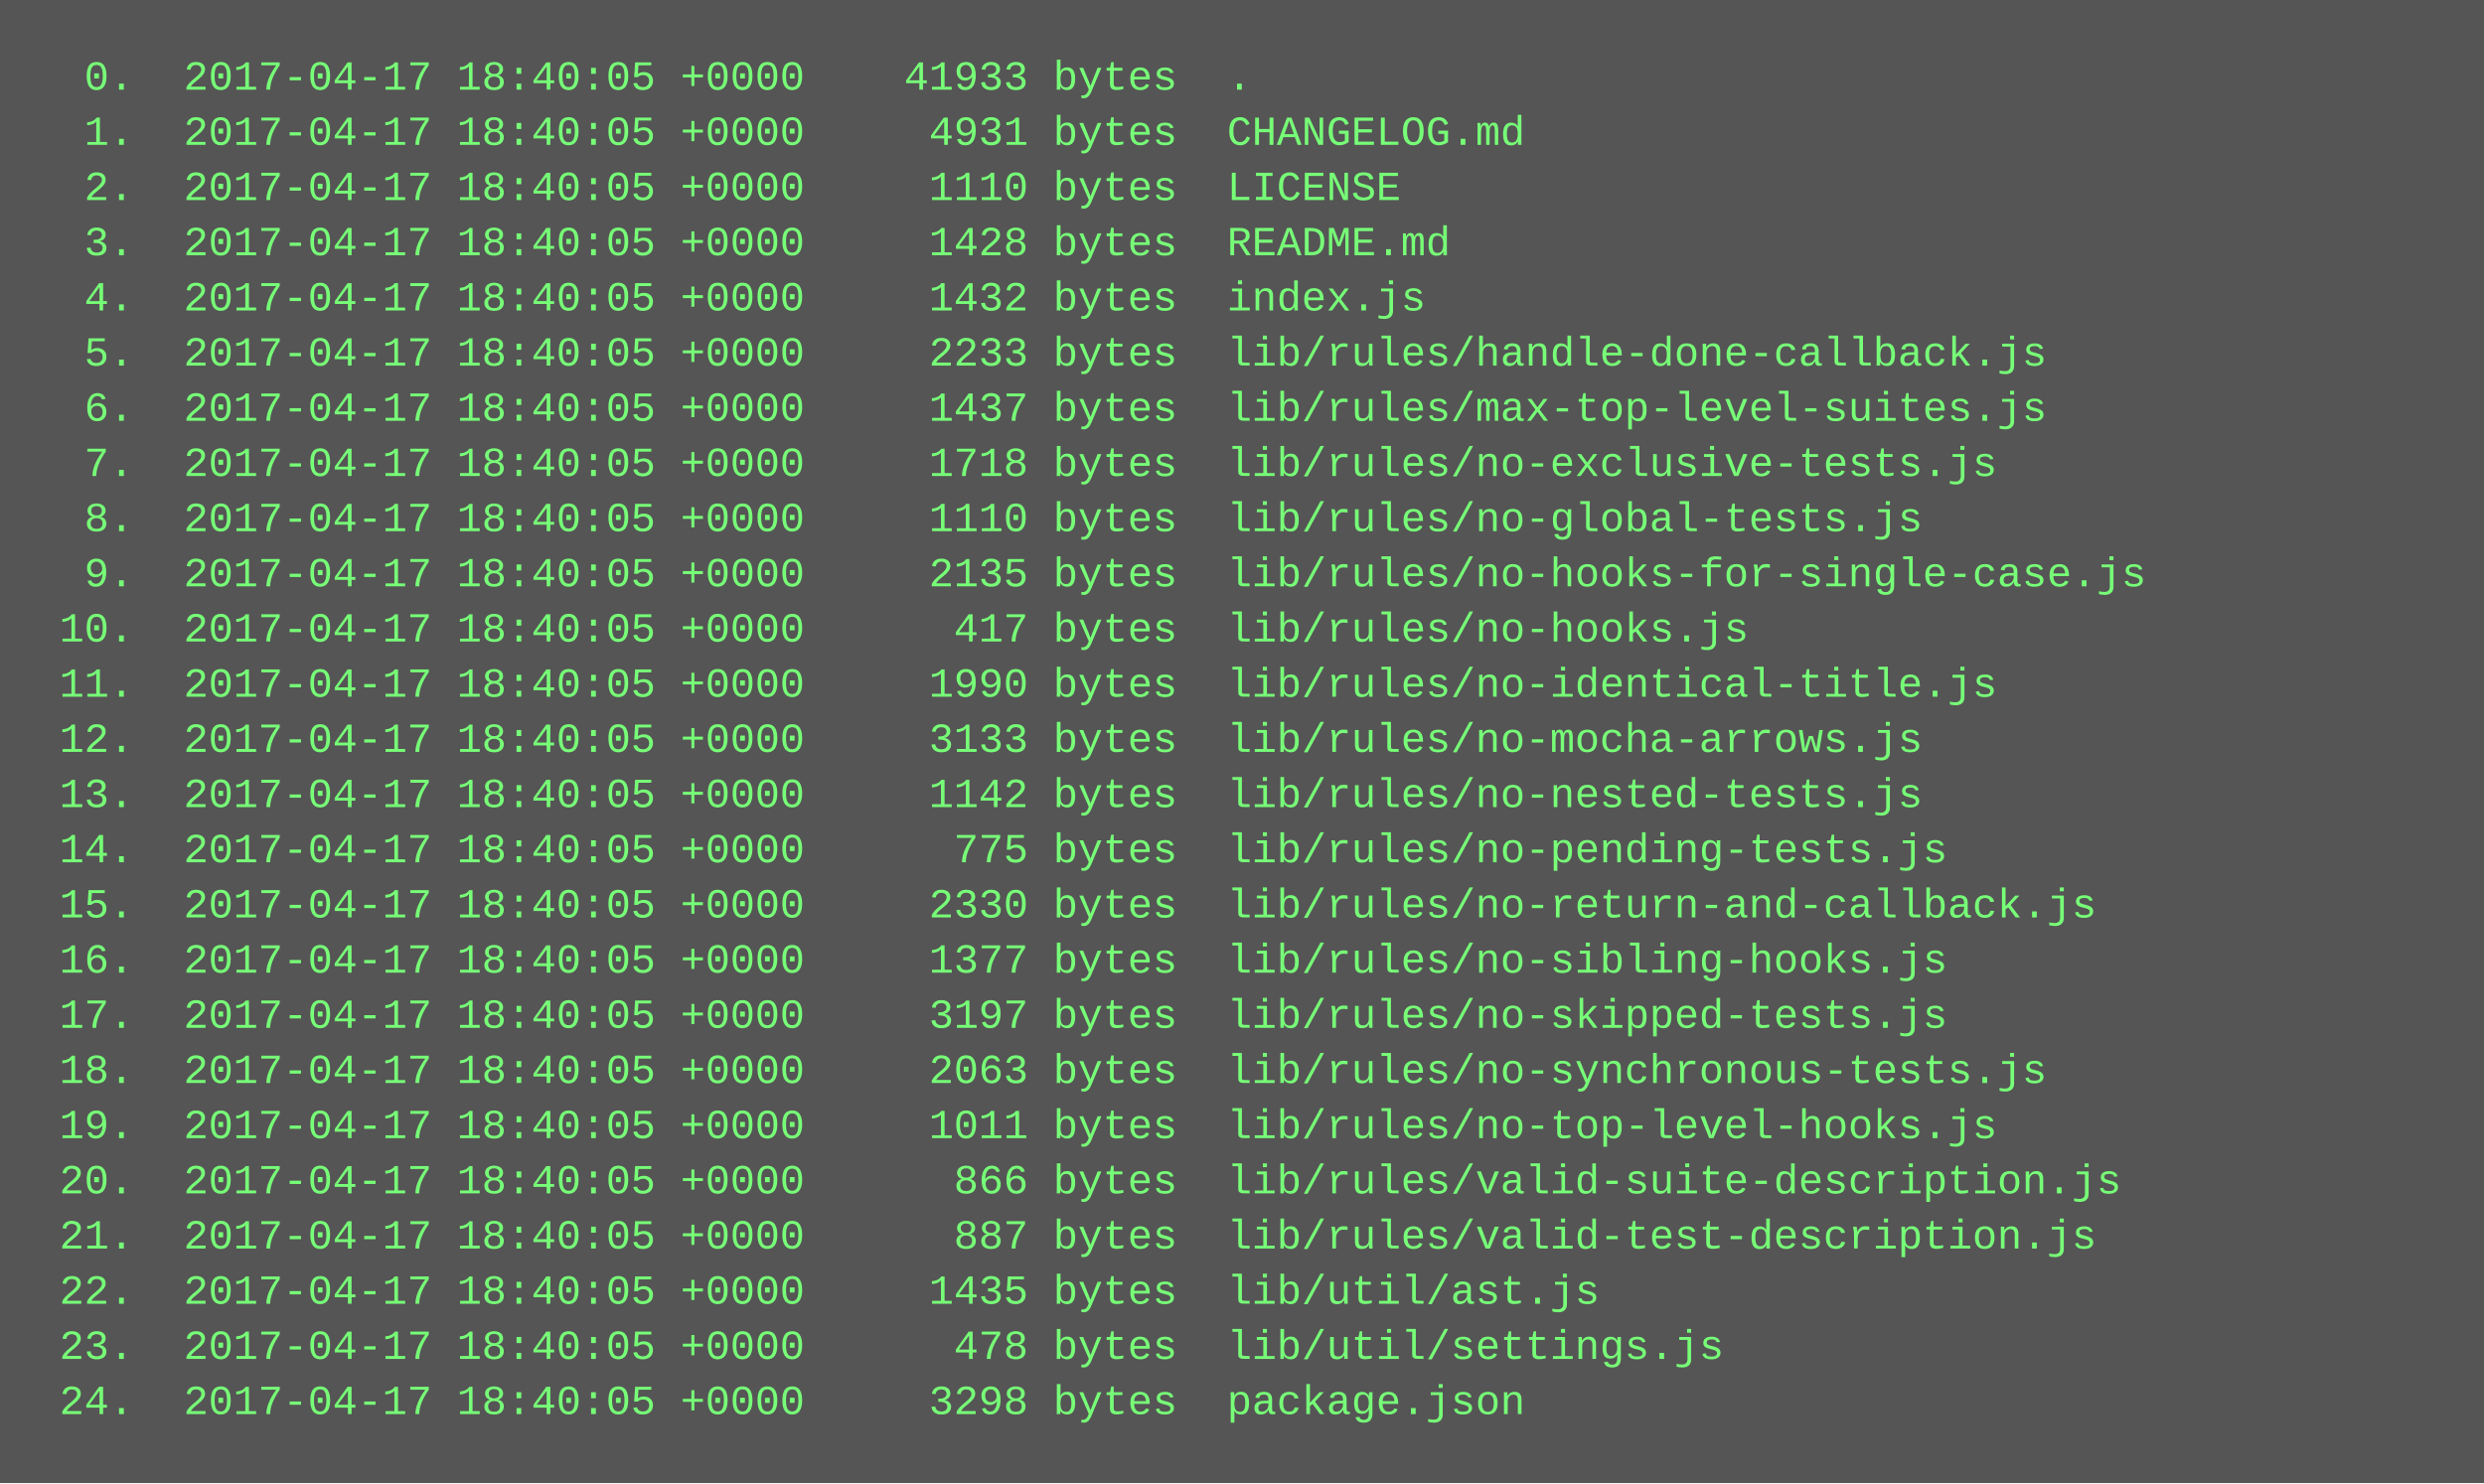
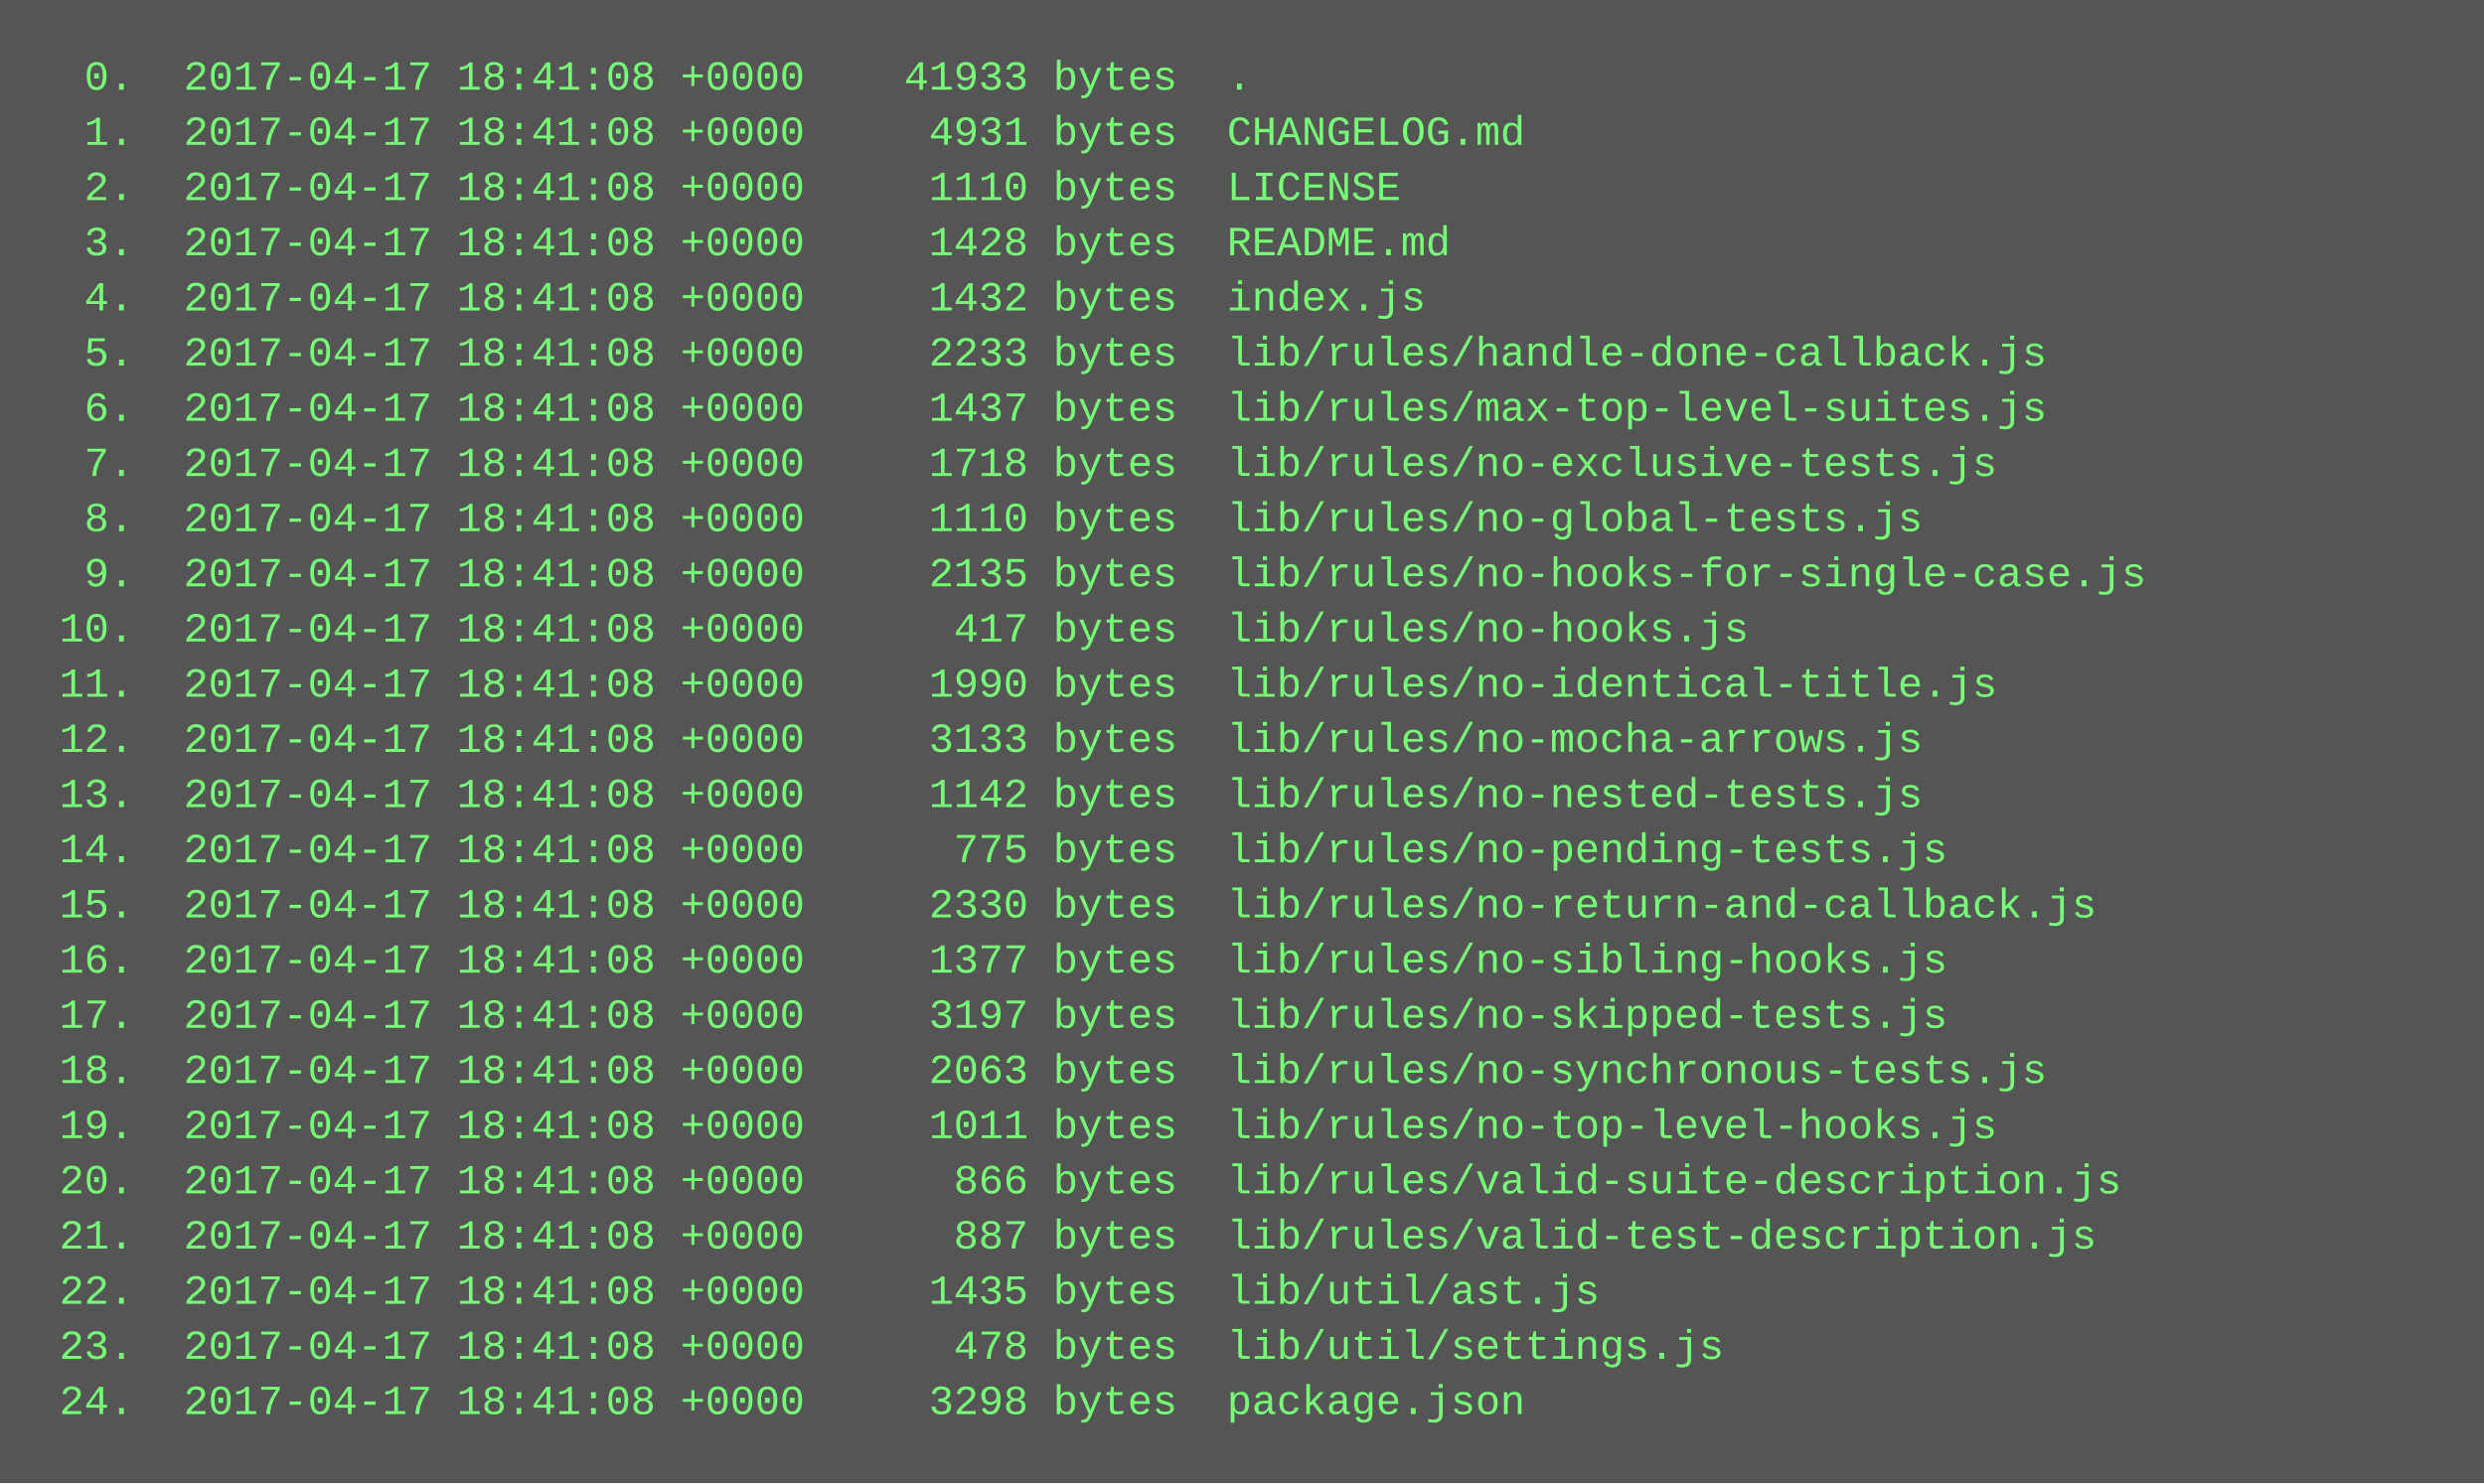
<svg xmlns="http://www.w3.org/2000/svg" height="430" width="720">
  <rect height="430" fill="#555" width="720" />
  <text fill="#7f7" font-family="Courier New" font-size="12" xml:space="preserve">
-     <tspan x="10" y="26">  0.  2017-04-17 18:40:05 +0000    41933 bytes  .</tspan>
-     <tspan x="10" y="42">  1.  2017-04-17 18:40:05 +0000     4931 bytes  CHANGELOG.md</tspan>
-     <tspan x="10" y="58">  2.  2017-04-17 18:40:05 +0000     1110 bytes  LICENSE</tspan>
-     <tspan x="10" y="74">  3.  2017-04-17 18:40:05 +0000     1428 bytes  README.md</tspan>
-     <tspan x="10" y="90">  4.  2017-04-17 18:40:05 +0000     1432 bytes  index.js</tspan>
-     <tspan x="10" y="106">  5.  2017-04-17 18:40:05 +0000     2233 bytes  lib/rules/handle-done-callback.js</tspan>
-     <tspan x="10" y="122">  6.  2017-04-17 18:40:05 +0000     1437 bytes  lib/rules/max-top-level-suites.js</tspan>
-     <tspan x="10" y="138">  7.  2017-04-17 18:40:05 +0000     1718 bytes  lib/rules/no-exclusive-tests.js</tspan>
-     <tspan x="10" y="154">  8.  2017-04-17 18:40:05 +0000     1110 bytes  lib/rules/no-global-tests.js</tspan>
-     <tspan x="10" y="170">  9.  2017-04-17 18:40:05 +0000     2135 bytes  lib/rules/no-hooks-for-single-case.js</tspan>
-     <tspan x="10" y="186"> 10.  2017-04-17 18:40:05 +0000      417 bytes  lib/rules/no-hooks.js</tspan>
-     <tspan x="10" y="202"> 11.  2017-04-17 18:40:05 +0000     1990 bytes  lib/rules/no-identical-title.js</tspan>
-     <tspan x="10" y="218"> 12.  2017-04-17 18:40:05 +0000     3133 bytes  lib/rules/no-mocha-arrows.js</tspan>
-     <tspan x="10" y="234"> 13.  2017-04-17 18:40:05 +0000     1142 bytes  lib/rules/no-nested-tests.js</tspan>
-     <tspan x="10" y="250"> 14.  2017-04-17 18:40:05 +0000      775 bytes  lib/rules/no-pending-tests.js</tspan>
-     <tspan x="10" y="266"> 15.  2017-04-17 18:40:05 +0000     2330 bytes  lib/rules/no-return-and-callback.js</tspan>
-     <tspan x="10" y="282"> 16.  2017-04-17 18:40:05 +0000     1377 bytes  lib/rules/no-sibling-hooks.js</tspan>
-     <tspan x="10" y="298"> 17.  2017-04-17 18:40:05 +0000     3197 bytes  lib/rules/no-skipped-tests.js</tspan>
-     <tspan x="10" y="314"> 18.  2017-04-17 18:40:05 +0000     2063 bytes  lib/rules/no-synchronous-tests.js</tspan>
-     <tspan x="10" y="330"> 19.  2017-04-17 18:40:05 +0000     1011 bytes  lib/rules/no-top-level-hooks.js</tspan>
-     <tspan x="10" y="346"> 20.  2017-04-17 18:40:05 +0000      866 bytes  lib/rules/valid-suite-description.js</tspan>
-     <tspan x="10" y="362"> 21.  2017-04-17 18:40:05 +0000      887 bytes  lib/rules/valid-test-description.js</tspan>
-     <tspan x="10" y="378"> 22.  2017-04-17 18:40:05 +0000     1435 bytes  lib/util/ast.js</tspan>
-     <tspan x="10" y="394"> 23.  2017-04-17 18:40:05 +0000      478 bytes  lib/util/settings.js</tspan>
-     <tspan x="10" y="410"> 24.  2017-04-17 18:40:05 +0000     3298 bytes  package.json</tspan>
+     <tspan x="10" y="26">  0.  2017-04-17 18:41:08 +0000    41933 bytes  .</tspan>
+     <tspan x="10" y="42">  1.  2017-04-17 18:41:08 +0000     4931 bytes  CHANGELOG.md</tspan>
+     <tspan x="10" y="58">  2.  2017-04-17 18:41:08 +0000     1110 bytes  LICENSE</tspan>
+     <tspan x="10" y="74">  3.  2017-04-17 18:41:08 +0000     1428 bytes  README.md</tspan>
+     <tspan x="10" y="90">  4.  2017-04-17 18:41:08 +0000     1432 bytes  index.js</tspan>
+     <tspan x="10" y="106">  5.  2017-04-17 18:41:08 +0000     2233 bytes  lib/rules/handle-done-callback.js</tspan>
+     <tspan x="10" y="122">  6.  2017-04-17 18:41:08 +0000     1437 bytes  lib/rules/max-top-level-suites.js</tspan>
+     <tspan x="10" y="138">  7.  2017-04-17 18:41:08 +0000     1718 bytes  lib/rules/no-exclusive-tests.js</tspan>
+     <tspan x="10" y="154">  8.  2017-04-17 18:41:08 +0000     1110 bytes  lib/rules/no-global-tests.js</tspan>
+     <tspan x="10" y="170">  9.  2017-04-17 18:41:08 +0000     2135 bytes  lib/rules/no-hooks-for-single-case.js</tspan>
+     <tspan x="10" y="186"> 10.  2017-04-17 18:41:08 +0000      417 bytes  lib/rules/no-hooks.js</tspan>
+     <tspan x="10" y="202"> 11.  2017-04-17 18:41:08 +0000     1990 bytes  lib/rules/no-identical-title.js</tspan>
+     <tspan x="10" y="218"> 12.  2017-04-17 18:41:08 +0000     3133 bytes  lib/rules/no-mocha-arrows.js</tspan>
+     <tspan x="10" y="234"> 13.  2017-04-17 18:41:08 +0000     1142 bytes  lib/rules/no-nested-tests.js</tspan>
+     <tspan x="10" y="250"> 14.  2017-04-17 18:41:08 +0000      775 bytes  lib/rules/no-pending-tests.js</tspan>
+     <tspan x="10" y="266"> 15.  2017-04-17 18:41:08 +0000     2330 bytes  lib/rules/no-return-and-callback.js</tspan>
+     <tspan x="10" y="282"> 16.  2017-04-17 18:41:08 +0000     1377 bytes  lib/rules/no-sibling-hooks.js</tspan>
+     <tspan x="10" y="298"> 17.  2017-04-17 18:41:08 +0000     3197 bytes  lib/rules/no-skipped-tests.js</tspan>
+     <tspan x="10" y="314"> 18.  2017-04-17 18:41:08 +0000     2063 bytes  lib/rules/no-synchronous-tests.js</tspan>
+     <tspan x="10" y="330"> 19.  2017-04-17 18:41:08 +0000     1011 bytes  lib/rules/no-top-level-hooks.js</tspan>
+     <tspan x="10" y="346"> 20.  2017-04-17 18:41:08 +0000      866 bytes  lib/rules/valid-suite-description.js</tspan>
+     <tspan x="10" y="362"> 21.  2017-04-17 18:41:08 +0000      887 bytes  lib/rules/valid-test-description.js</tspan>
+     <tspan x="10" y="378"> 22.  2017-04-17 18:41:08 +0000     1435 bytes  lib/util/ast.js</tspan>
+     <tspan x="10" y="394"> 23.  2017-04-17 18:41:08 +0000      478 bytes  lib/util/settings.js</tspan>
+     <tspan x="10" y="410"> 24.  2017-04-17 18:41:08 +0000     3298 bytes  package.json</tspan>
  </text>
</svg>
